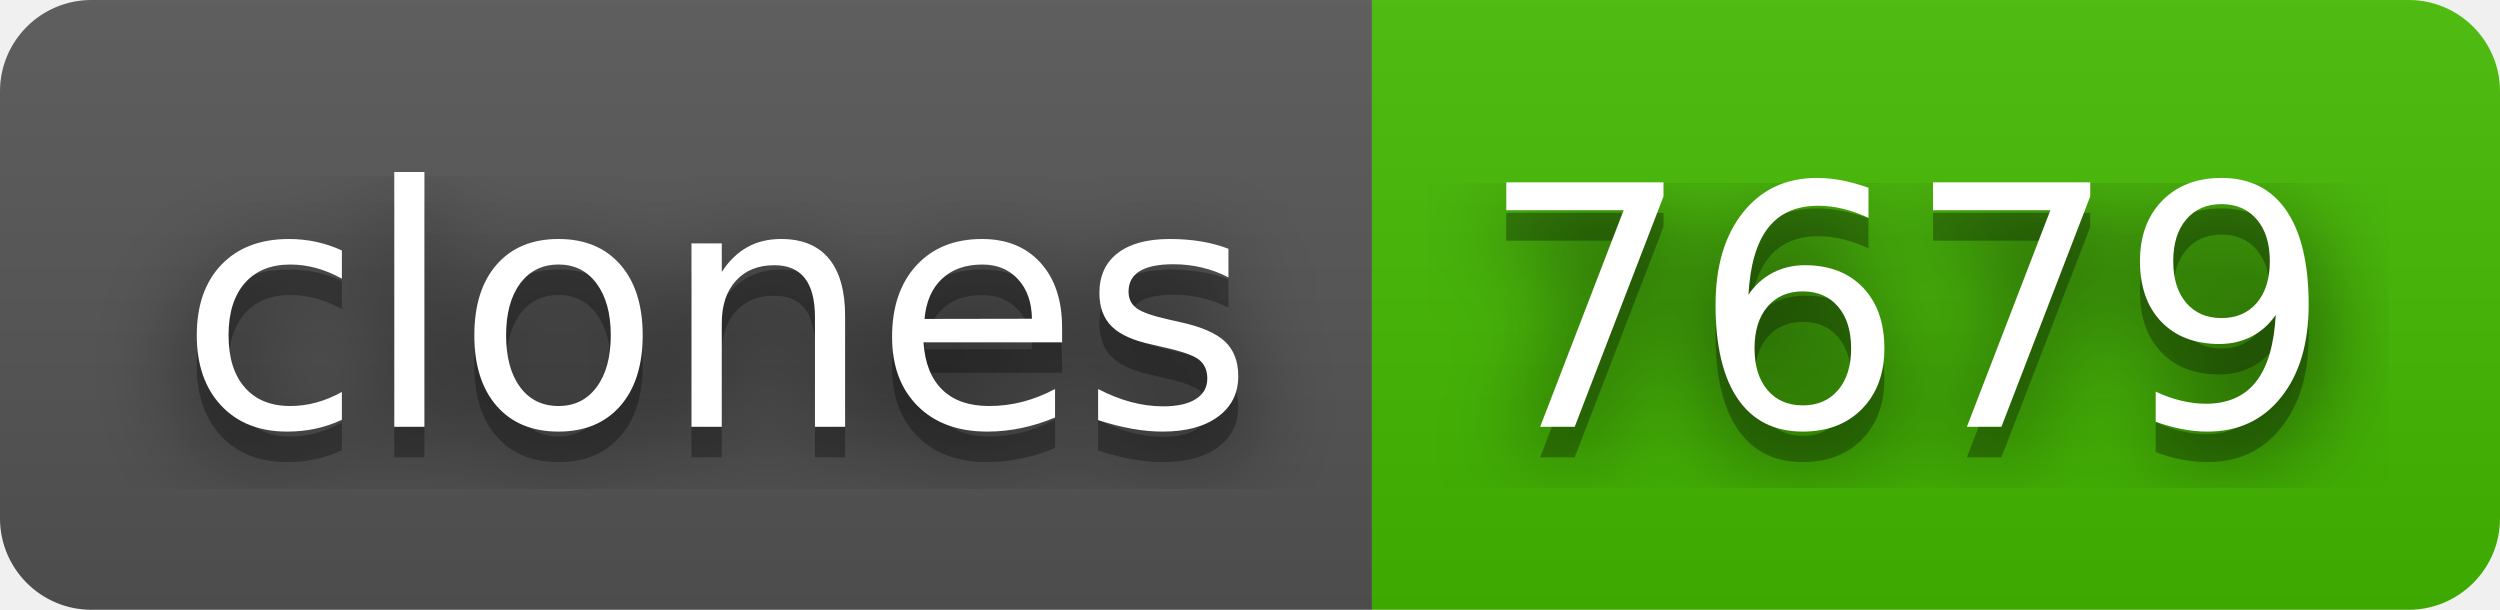
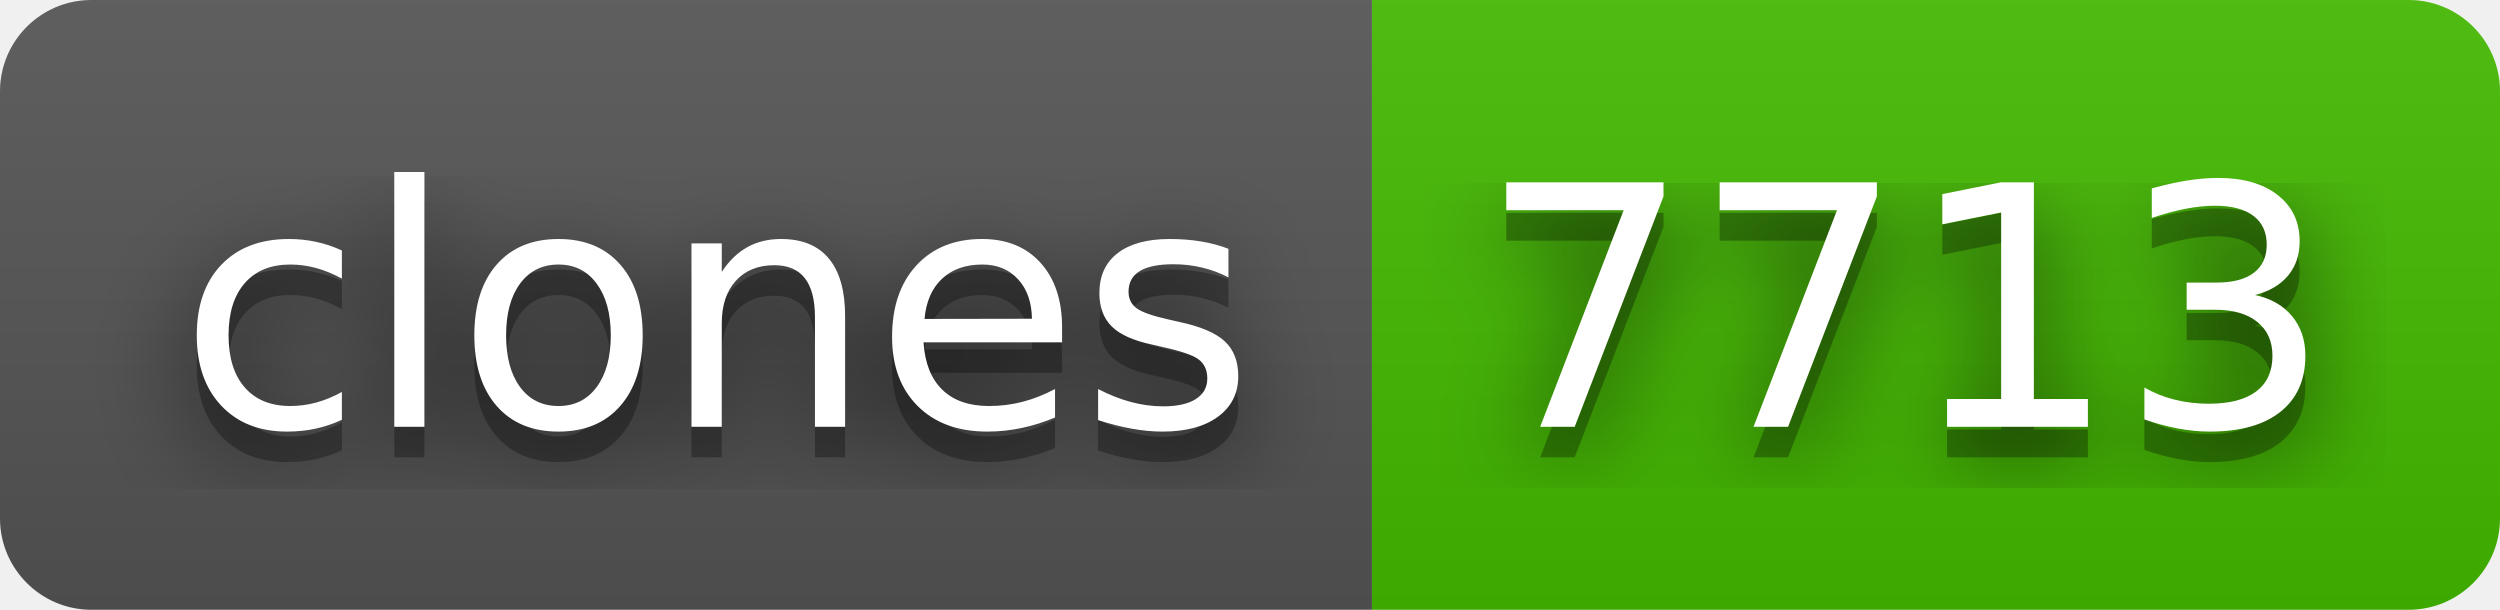
- <svg xmlns="http://www.w3.org/2000/svg" width="82" height="20" role="img" aria-label="clones: 7679">
+ <svg xmlns="http://www.w3.org/2000/svg" width="82" height="20" role="img" aria-label="clones: 7713">
  <filter id="blur">
    <feGaussianBlur stdDeviation="16" />
  </filter>
  <linearGradient id="s" x2="0" y2="100%">
    <stop offset="0" stop-color="#bbb" stop-opacity=".1" />
    <stop offset="1" stop-opacity=".1" />
  </linearGradient>
  <clipPath id="r">
    <rect width="82" height="20" rx="3" />
  </clipPath>
  <g clip-path="url(#r)">
    <rect width="45" height="20" fill="#555" />
    <rect x="45" width="37" height="20" fill="#4b0" />
    <rect width="82" height="20" fill="url(#s)" />
  </g>
  <g fill="#fff" text-anchor="middle" font-family="Verdana,Geneva,DejaVu Sans,sans-serif" text-rendering="geometricPrecision" font-size="110">
    <g transform="scale(.1)">
      <g aria-hidden="true" fill="#010101">
        <text x="235" y="150" fill-opacity=".8" filter="url(#blur)" textLength="350">clones</text>
        <text x="235" y="150" fill-opacity=".3" textLength="350">clones</text>
      </g>
      <text x="235" y="140" textLength="350">clones</text>
    </g>
    <g transform="scale(.1)">
      <g aria-hidden="true" fill="#010101">
-         <text x="625" y="150" fill-opacity=".8" filter="url(#blur)" textLength="270">7679</text>
-         <text x="625" y="150" fill-opacity=".3" textLength="270">7679</text>
+         <text x="625" y="150" fill-opacity=".8" filter="url(#blur)" textLength="270">7713</text>
+         <text x="625" y="150" fill-opacity=".3" textLength="270">7713</text>
      </g>
-       <text x="625" y="140" textLength="270">7679</text>
+       <text x="625" y="140" textLength="270">7713</text>
    </g>
  </g>
</svg>
